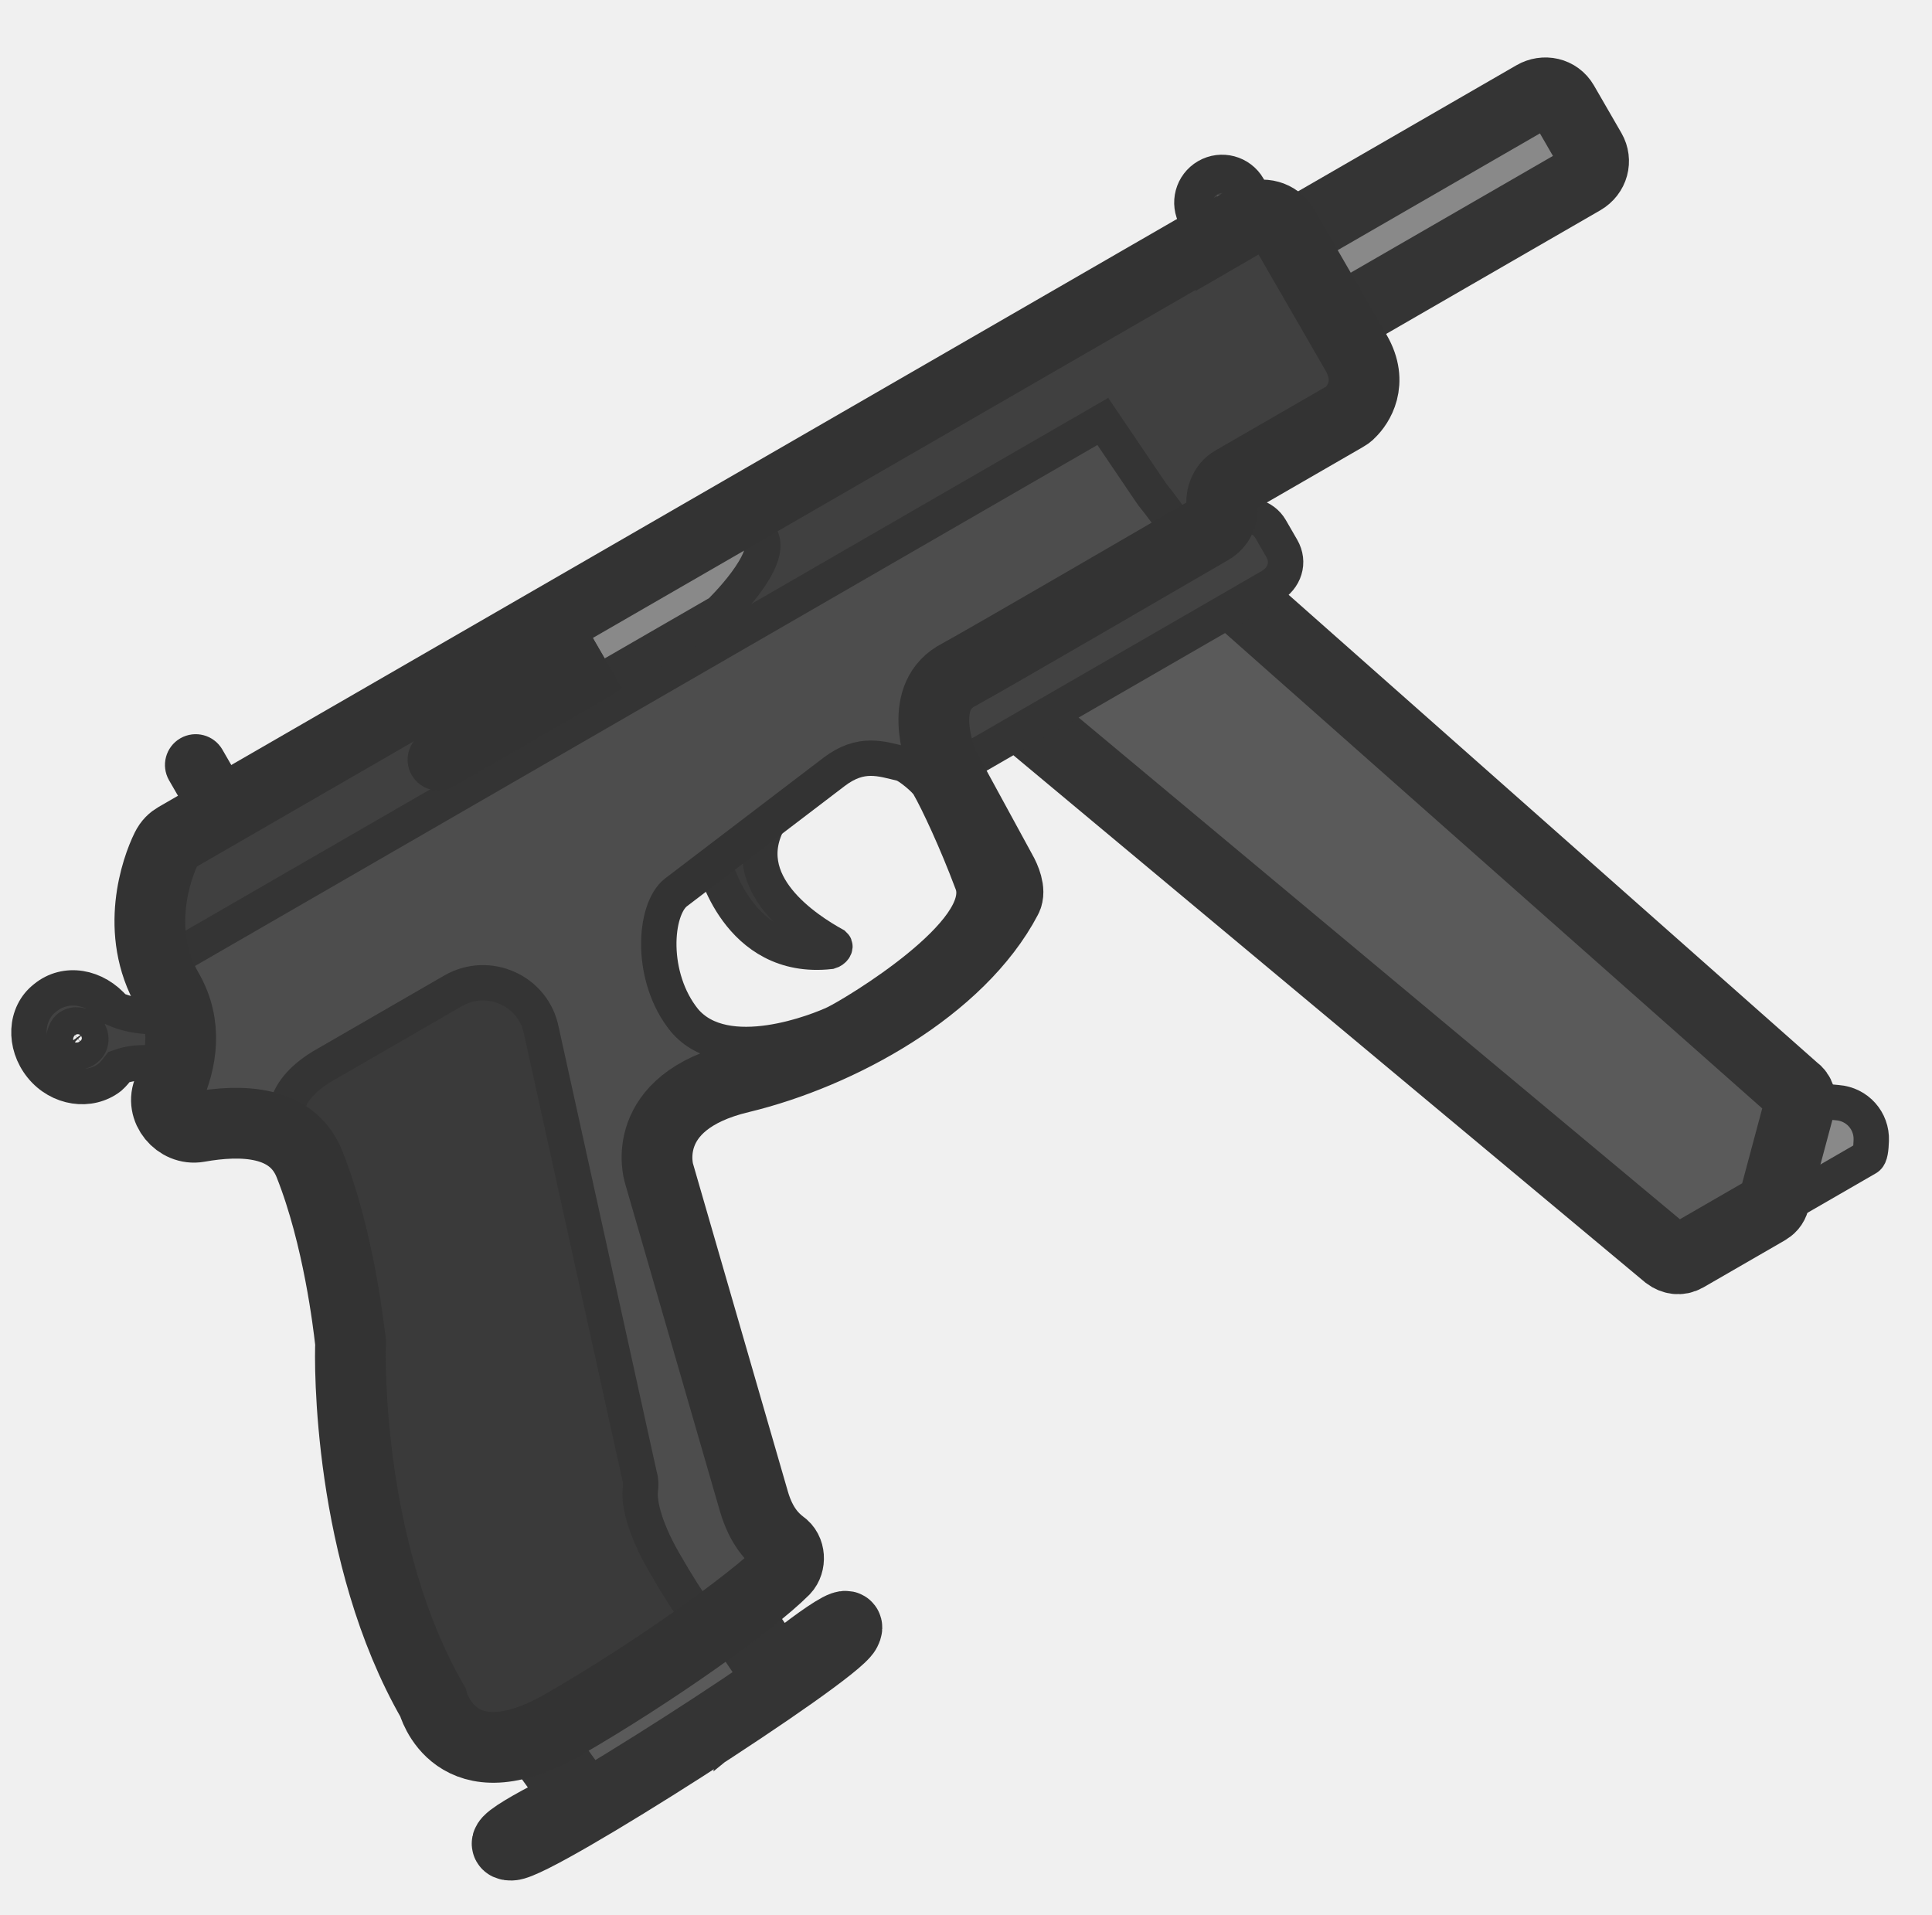
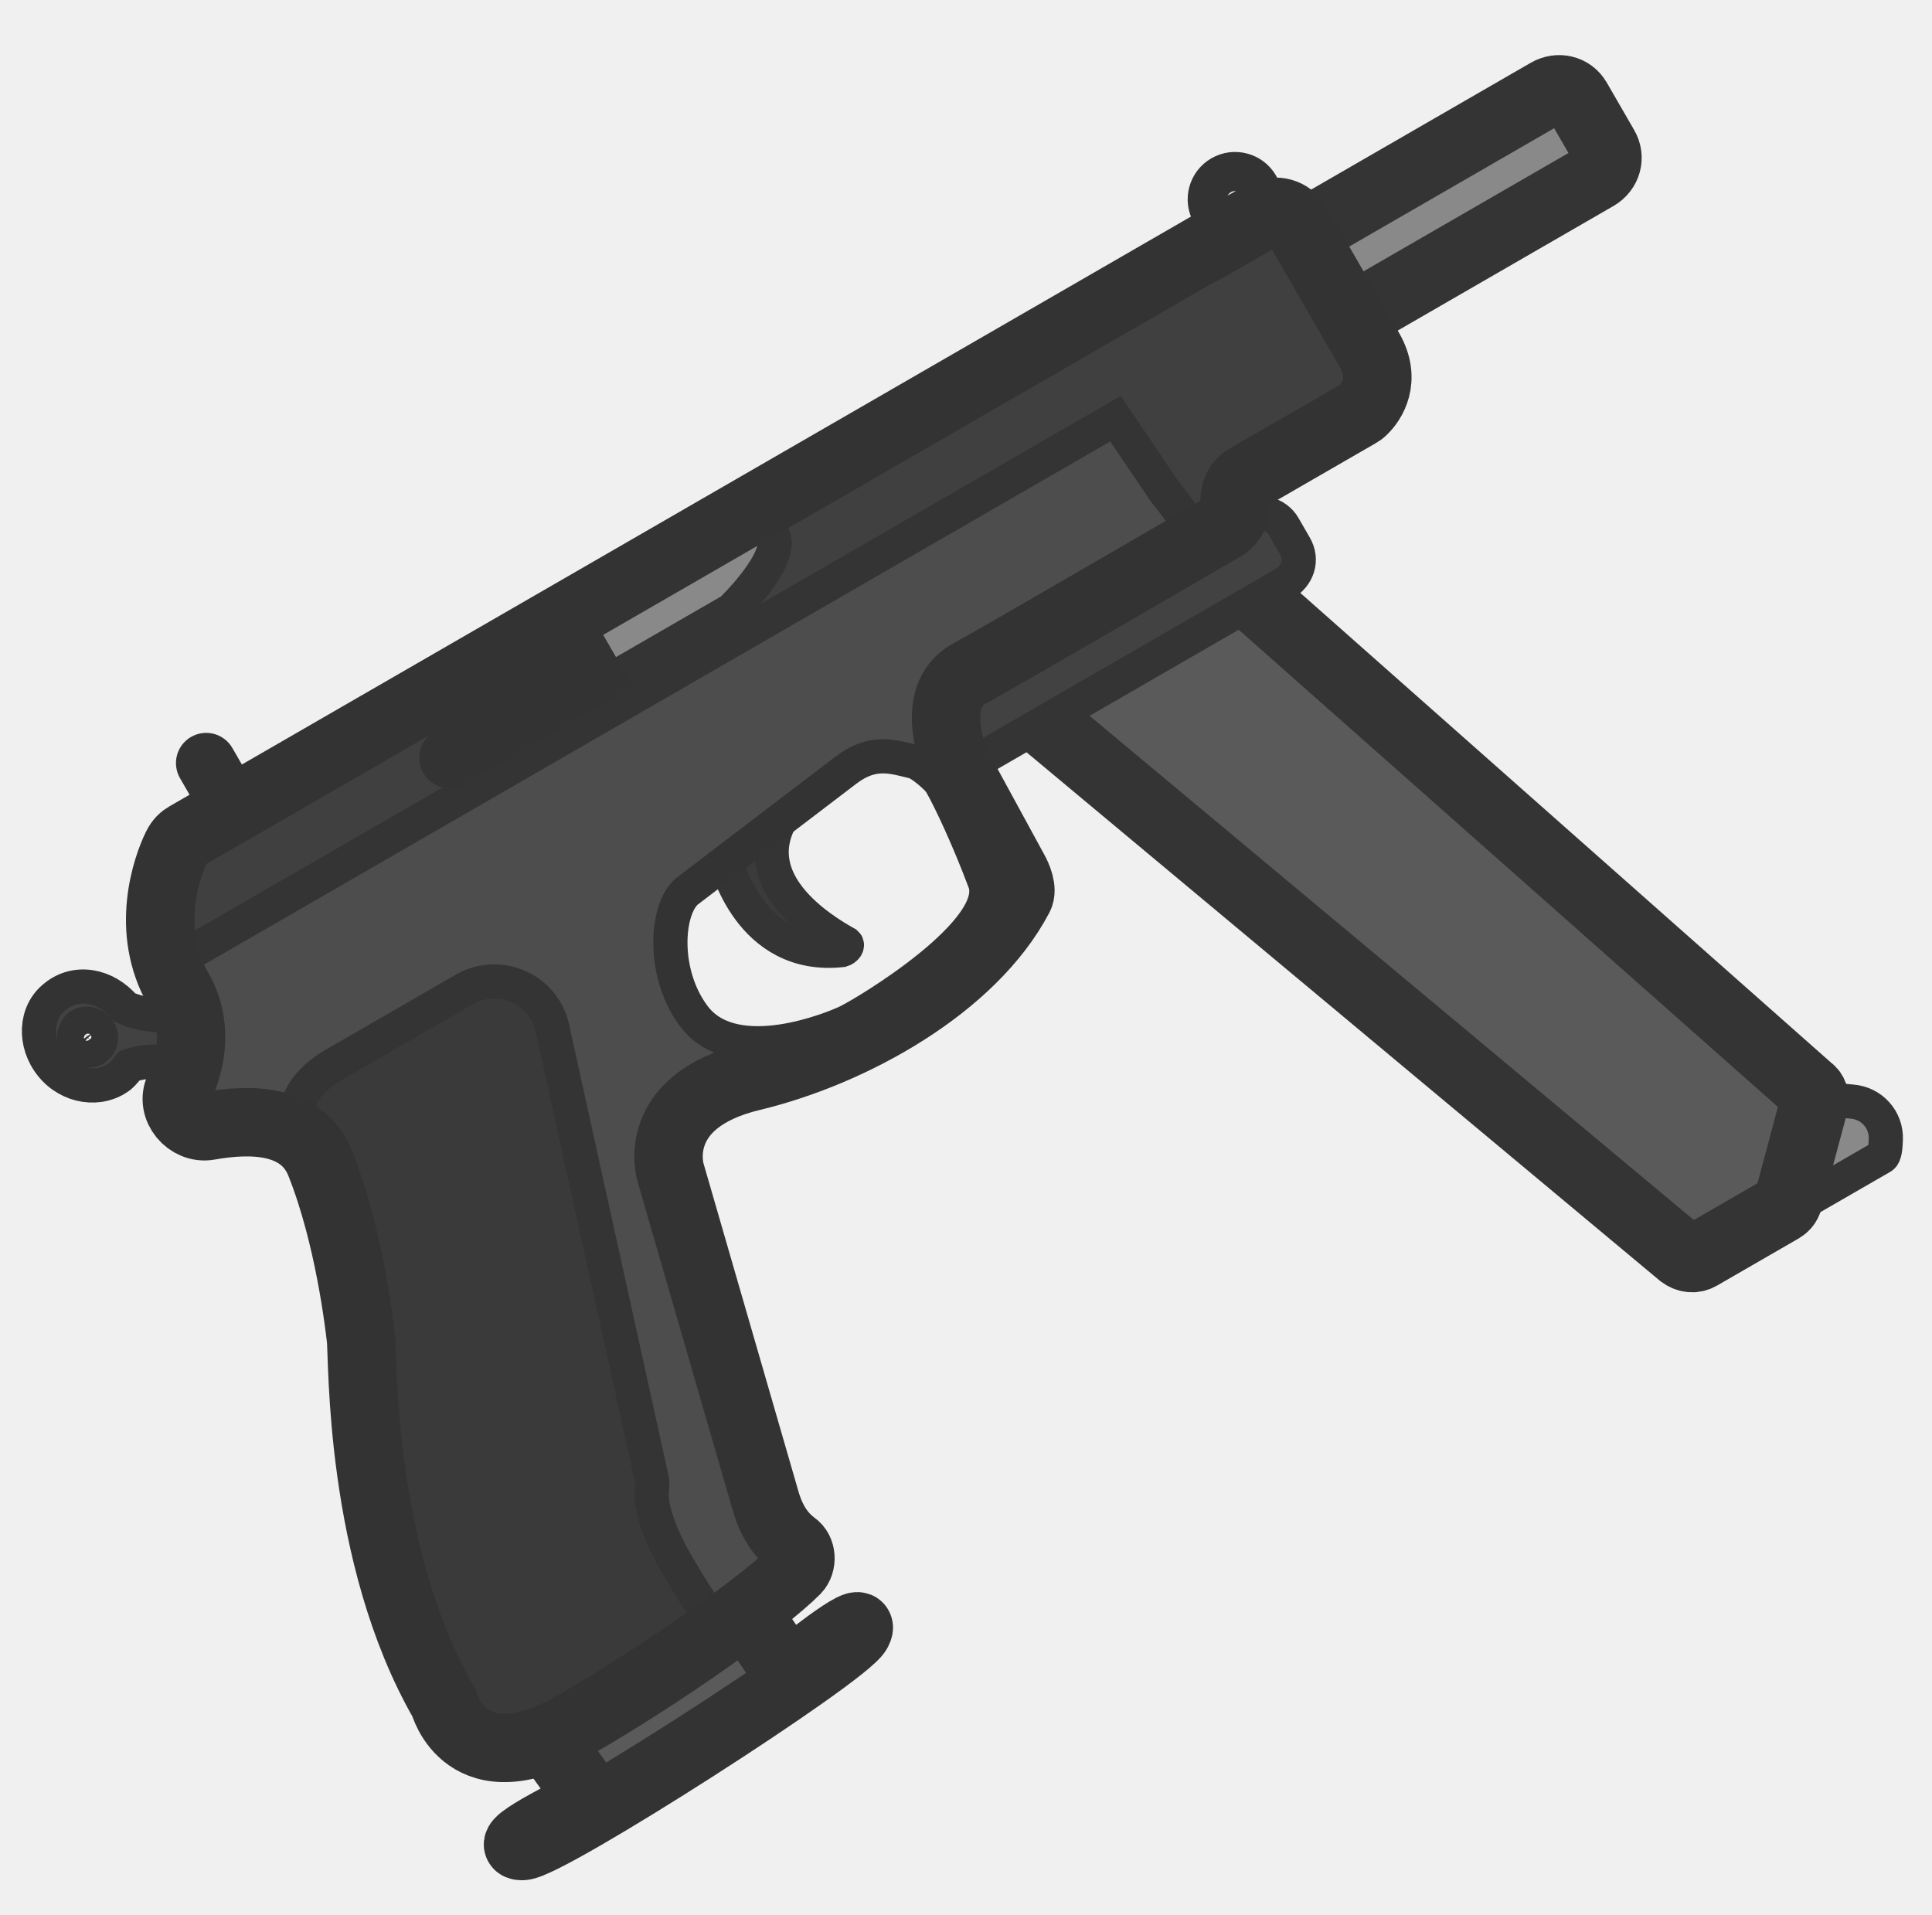
<svg xmlns="http://www.w3.org/2000/svg" width="111" height="110" viewBox="0 0 111 110" fill="none">
  <g clip-path="url(#clip0_619_1225)">
-     <path d="M102.116 69.505L107.278 66.524C107.452 66.424 107.493 65.995 107.51 65.523C107.554 64.398 106.711 63.439 105.562 63.351L104.095 63.215C102.74 63.071 101.62 64.238 101.744 65.555L102.116 69.505Z" fill="#898989" stroke="#343434" stroke-width="2.032" stroke-miterlimit="3.994" stroke-linecap="round" />
-     <path d="M41.025 49.544C41.025 49.544 42.355 55.254 47.683 54.665C47.882 54.608 48.049 54.396 47.93 54.291C46.398 53.441 42.13 50.757 44.22 47.063L41.025 49.544Z" fill="#3B3B3B" stroke="#343434" stroke-width="2.032" stroke-miterlimit="3.994" stroke-linecap="round" />
-     <path d="M56.194 39.052L95.812 72.109C96.118 72.338 96.503 72.404 96.85 72.204L101.492 69.524C101.708 69.399 101.857 69.255 101.93 68.982L103.397 63.508C103.489 63.166 103.4 62.812 103.12 62.627L66.929 30.598C66.624 30.37 66.239 30.303 65.935 30.479L55.415 35.8C54.981 36.051 54.835 36.598 55.085 37.032L56.062 38.724C56.025 38.86 56.144 38.965 56.194 39.052Z" fill="#5A5A5A" stroke="#343434" stroke-width="4.065" stroke-miterlimit="3.994" stroke-linecap="round" />
-     <path d="M53.439 39.89L70.79 29.872C71.615 29.397 72.572 29.653 72.998 30.391L73.649 31.518C74.1 32.299 73.818 33.214 72.994 33.69L54.211 44.534L52.783 42.062C52.401 41.299 52.633 40.298 53.439 39.89Z" fill="#424242" stroke="#343434" stroke-width="2.032" stroke-miterlimit="3.994" />
-     <path d="M32.861 102.727L29.783 98.48L29.783 98.48L41.288 91.256L43.968 95.216C44.227 95.612 44.305 96.081 44.212 96.508C44.212 96.508 49.292 92.35 48.59 93.704C47.887 95.058 30.846 105.982 29.378 106.01C27.91 106.039 33.582 103.317 33.582 103.317C33.297 103.203 33.043 103.005 32.861 102.727Z" fill="#5A5A5A" />
-     <path d="M41.288 91.256L29.783 98.48L29.783 98.48M41.288 91.256L43.968 95.216C44.227 95.612 44.305 96.081 44.212 96.508C44.212 96.508 49.292 92.35 48.59 93.704C47.887 95.058 30.846 105.982 29.378 106.01C27.91 106.039 33.582 103.317 33.582 103.317C33.297 103.203 33.043 103.005 32.861 102.727L29.783 98.48M41.288 91.256L29.783 98.48" stroke="#343434" stroke-width="4.065" stroke-miterlimit="3.994" stroke-linecap="round" />
-     <path d="M74.58 13.339L88.14 5.51C88.724 5.173 89.468 5.321 89.819 5.929L91.397 8.661C91.722 9.225 91.549 9.962 90.92 10.325L77.36 18.154C76.776 18.491 76.031 18.342 75.681 17.735L74.103 15.002C73.822 14.412 73.996 13.676 74.58 13.339Z" fill="#898989" stroke="#343434" stroke-width="4.065" stroke-miterlimit="3.994" stroke-linecap="round" />
-     <path d="M69.471 13.861L10.129 48.122C9.912 48.248 9.72 48.416 9.56 48.74C8.999 49.873 7.692 53.52 9.646 56.904C10.798 58.899 10.428 60.963 9.696 62.6C9.179 63.709 10.241 64.947 11.395 64.743C13.86 64.303 16.78 64.352 17.786 66.895C19.451 71.081 20.026 76.186 20.117 76.943C20.142 76.987 20.149 77.099 20.149 77.099C20.079 78.18 19.986 89.339 24.869 97.798C24.869 97.798 26.128 102.682 32.418 99.05C37.45 96.145 43.154 92.1 45.059 90.19C45.417 89.81 45.395 89.07 44.928 88.762C44.411 88.367 43.743 87.711 43.32 86.278L37.856 67.396C37.856 67.396 36.606 63.326 42.558 61.914C48.243 60.54 55.137 56.754 57.835 51.61C58.057 51.193 57.755 50.47 57.53 50.08L54.153 43.882C53.932 43.199 52.725 39.955 55.1 38.758C57.38 37.499 67.116 31.821 69.545 30.418C70.066 30.117 70.281 29.588 70.204 29.055C70.127 28.52 70.36 27.923 70.837 27.648L77.258 23.941C77.388 23.866 77.475 23.816 77.58 23.697C78.025 23.266 78.914 22.001 77.912 20.266L73.73 13.022C73.379 12.414 72.533 12.151 71.882 12.527C71.9 12.458 69.471 13.861 69.471 13.861ZM55.84 50.686C57.026 53.472 49.108 58.244 47.979 58.784C47.142 59.184 41.694 61.42 39.327 58.623C37.315 56.14 37.569 52.253 38.84 51.269L47.918 44.351C49.484 43.157 50.638 43.595 51.845 43.882C52.187 43.974 53.153 44.766 53.353 45.113C53.888 46.04 54.949 48.309 55.84 50.686Z" fill="#4D4D4D" />
-     <path d="M31.087 99.727L39.713 94.258C40.277 93.932 40.367 93.186 39.998 92.647C39.561 92.09 38.941 91.118 38.165 89.773C36.888 87.561 36.714 86.157 36.792 85.591C36.822 85.343 36.827 85.051 36.745 84.809L31.101 59.205C30.65 56.921 28.066 55.752 26.027 56.929L18.48 61.287C16.061 62.775 16.269 64.407 16.63 65.364C17.119 65.725 17.518 66.222 17.784 66.894C19.409 70.981 19.997 75.943 20.108 76.881C20.11 76.904 20.113 76.924 20.115 76.942C20.14 76.986 20.147 77.098 20.147 77.098C20.077 78.179 19.984 89.338 24.867 97.797C24.867 97.797 25.185 99.029 26.298 99.796C26.973 100.162 27.63 100.332 28.217 100.391C28.993 100.411 29.939 100.23 31.087 99.727Z" fill="#3A3A3A" stroke="#343434" stroke-width="2.032" stroke-miterlimit="3.994" stroke-linecap="round" />
-     <path fill-rule="evenodd" clip-rule="evenodd" d="M63.36 24.214L9.049 55.57C7.887 52.655 9.781 48.322 9.781 48.322L72.123 12.329L73.523 12.664L78.062 20.526C79.289 22.651 77.406 23.797 77.406 23.797L69.944 28.105C70.095 28.365 70.151 28.564 70.121 28.812C70.042 30.478 68.435 31 68.435 31C68.435 31 68.971 32.831 67.762 30.637C67.209 29.677 66.672 29.003 66.364 28.616C66.24 28.46 66.154 28.352 66.118 28.289L63.36 24.214Z" fill="#404040" />
-     <path d="M78.062 20.526C79.289 22.651 77.406 23.797 77.406 23.797L69.944 28.105C70.095 28.365 70.151 28.564 70.121 28.812C70.042 30.478 68.435 31 68.435 31C68.435 31 68.971 32.831 67.762 30.637C67.209 29.677 66.672 29.003 66.364 28.616C66.24 28.46 66.154 28.352 66.118 28.289L63.36 24.214L9.049 55.57C7.887 52.655 9.781 48.322 9.781 48.322L72.123 12.329L73.523 12.664M78.062 20.526C77.108 18.873 74.594 14.519 73.523 12.664M78.062 20.526L73.523 12.664" stroke="#343434" stroke-width="2.032" stroke-miterlimit="3.994" stroke-linecap="round" />
-     <path d="M34.367 39.217L41.352 35.185C41.352 35.185 44.513 32.145 43.693 30.825C42.873 29.506 40.376 30.89 40.376 30.89L33.565 34.822C33.565 34.822 32.514 36.007 33.015 36.875L34.367 39.217Z" fill="#898989" stroke="#343434" stroke-width="2.032" stroke-miterlimit="3.994" stroke-linecap="round" />
-     <path d="M11.896 43.573C11.688 43.214 11.229 43.091 10.869 43.298C10.51 43.506 10.387 43.965 10.594 44.325L11.697 46.234C11.904 46.593 12.364 46.716 12.723 46.509C13.082 46.301 13.206 45.842 12.998 45.483L11.896 43.573Z" fill="#424242" stroke="#333333" stroke-width="2.032" stroke-miterlimit="3.994" stroke-linecap="round" />
-     <path fill-rule="evenodd" clip-rule="evenodd" d="M69.344 10.137C68.514 10.616 68.23 11.677 68.709 12.506C69.188 13.336 70.249 13.62 71.079 13.141C71.908 12.662 72.193 11.601 71.714 10.771C71.235 9.942 70.174 9.658 69.344 10.137ZM69.805 11.873C69.675 11.649 69.752 11.362 69.977 11.232C70.201 11.103 70.488 11.18 70.618 11.404C70.747 11.629 70.671 11.916 70.446 12.045C70.222 12.175 69.934 12.098 69.805 11.873Z" fill="#424242" stroke="#333333" stroke-width="2.032" stroke-miterlimit="3.994" stroke-linecap="round" />
-     <path d="M6.598 57.969C5.486 56.644 3.764 56.366 2.588 57.334C1.43 58.234 1.357 60.011 2.375 61.274C3.394 62.537 5.159 62.79 6.317 61.89C6.509 61.722 6.676 61.51 6.842 61.298C7.612 61.027 8.548 60.916 10.371 61.367L10.364 58.272C9.429 58.442 7.927 58.557 6.598 57.969ZM3.968 59.024C4.29 58.78 4.744 58.865 5.031 59.162C5.3 59.528 5.283 60 4.961 60.244C4.664 60.531 4.132 60.497 3.863 60.131C3.551 59.791 3.69 59.243 3.968 59.024Z" fill="#424242" stroke="#333333" stroke-width="2.032" stroke-miterlimit="3.994" />
-     <path d="M69.471 13.861L10.129 48.122C9.912 48.248 9.72 48.416 9.56 48.74C8.999 49.873 7.692 53.52 9.646 56.904C10.798 58.899 10.428 60.963 9.696 62.6C9.179 63.709 10.241 64.947 11.395 64.743C13.86 64.303 16.78 64.352 17.786 66.895C19.451 71.081 20.026 76.186 20.117 76.943C20.142 76.987 20.149 77.099 20.149 77.099C20.079 78.18 19.986 89.339 24.869 97.798C24.869 97.798 26.128 102.682 32.418 99.05C37.45 96.145 43.154 92.1 45.059 90.19C45.417 89.81 45.395 89.07 44.928 88.762C44.411 88.367 43.743 87.711 43.32 86.278L37.856 67.396C37.856 67.396 36.606 63.326 42.558 61.914C48.243 60.54 55.137 56.754 57.835 51.61C58.057 51.193 57.755 50.47 57.53 50.08L54.153 43.882C53.932 43.199 52.725 39.955 55.1 38.758C57.38 37.499 67.116 31.821 69.545 30.418C70.066 30.117 70.281 29.588 70.204 29.055C70.127 28.52 70.36 27.923 70.837 27.648L77.258 23.941C77.388 23.866 77.475 23.816 77.58 23.697C78.025 23.266 78.914 22.001 77.912 20.266L73.73 13.022C73.379 12.414 72.533 12.151 71.882 12.527C71.9 12.458 69.471 13.861 69.471 13.861Z" stroke="#333333" stroke-width="4.065" stroke-miterlimit="3.994" />
-     <path d="M47.977 58.784C49.107 58.244 57.024 53.472 55.839 50.686C54.947 48.309 53.887 46.04 53.352 45.113C53.152 44.766 52.186 43.974 51.843 43.882C50.637 43.596 49.483 43.157 47.916 44.351L38.839 51.269C37.568 52.253 37.314 56.141 39.325 58.623C41.692 61.421 47.141 59.184 47.977 58.784Z" stroke="#333333" stroke-width="2.032" stroke-miterlimit="3.994" />
-     <path d="M33.617 37.917L34.367 39.215C34.353 39.224 34.339 39.233 34.325 39.242L25.562 44.301C25.203 44.508 24.743 44.385 24.536 44.026C24.328 43.666 24.451 43.207 24.811 42.999L33.574 37.94C33.588 37.932 33.603 37.924 33.617 37.917Z" fill="#383838" stroke="#333333" stroke-width="2.032" stroke-miterlimit="3.994" stroke-linecap="round" />
+     <path d="M102.94 69.459L108.115 66.472C108.289 66.371 108.331 65.941 108.347 65.468C108.392 64.34 107.547 63.379 106.394 63.29L104.924 63.154C103.566 63.01 102.443 64.18 102.568 65.5L102.94 69.459Z" fill="#898989" stroke="#343434" stroke-width="1.965" stroke-miterlimit="3.994" stroke-linecap="round" />
+     <path d="M41.698 49.449C41.698 49.449 43.032 55.173 48.373 54.583C48.572 54.526 48.739 54.313 48.62 54.208C47.084 53.355 42.806 50.665 44.901 46.962L41.698 49.449Z" fill="#3B3B3B" stroke="#343434" stroke-width="1.965" stroke-miterlimit="3.994" stroke-linecap="round" />
+     <path d="M56.903 38.931L96.618 72.069C96.925 72.298 97.311 72.365 97.659 72.164L102.312 69.478C102.529 69.352 102.678 69.209 102.752 68.934L104.222 63.447C104.314 63.104 104.225 62.749 103.944 62.563L67.665 30.456C67.359 30.227 66.972 30.16 66.668 30.336L56.122 35.671C55.687 35.922 55.54 36.471 55.791 36.906L56.771 38.602C56.734 38.739 56.853 38.844 56.903 38.931Z" fill="#5A5A5A" stroke="#343434" stroke-width="3.929" stroke-miterlimit="3.994" stroke-linecap="round" />
+     <path d="M54.143 39.772L71.538 29.73C72.364 29.253 73.324 29.51 73.751 30.249L74.404 31.38C74.856 32.163 74.573 33.079 73.747 33.556L54.918 44.428L53.486 41.949C53.103 41.184 53.335 40.181 54.143 39.772Z" fill="#424242" stroke="#343434" stroke-width="1.965" stroke-miterlimit="3.994" />
+     <path d="M41.951 91.271L30.417 98.513L34.002 103.471C34.002 103.471 28.54 106.09 30.012 106.062C31.483 106.033 48.566 95.083 49.27 93.725C49.975 92.367 45.299 96.199 45.299 96.199L41.951 91.271Z" fill="#5A5A5A" />
+     <path d="M30.417 98.513L41.951 91.271M30.417 98.513L30.417 98.513M30.417 98.513L34.002 103.471M41.951 91.271L30.417 98.513M41.951 91.271L45.299 96.199C45.299 96.199 49.975 92.367 49.27 93.725C48.566 95.083 31.483 106.033 30.012 106.062C28.54 106.09 34.002 103.471 34.002 103.471M34.002 103.471L30.417 98.513" stroke="#333333" stroke-width="3.929" stroke-miterlimit="3.994" stroke-linecap="round" />
+     <path d="M75.336 13.156L88.93 5.307C89.515 4.969 90.261 5.118 90.613 5.727L92.195 8.467C92.521 9.032 92.347 9.77 91.717 10.134L78.123 17.983C77.538 18.32 76.792 18.171 76.44 17.563L74.858 14.823C74.577 14.232 74.751 13.493 75.336 13.156Z" fill="#898989" stroke="#343434" stroke-width="3.929" stroke-miterlimit="3.994" stroke-linecap="round" />
+     <path d="M70.213 13.679L10.725 48.024C10.507 48.15 10.315 48.319 10.155 48.644C9.593 49.78 8.282 53.435 10.241 56.827C11.396 58.827 11.025 60.897 10.291 62.538C9.773 63.649 10.837 64.89 11.995 64.686C14.466 64.245 17.393 64.294 18.401 66.843C20.07 71.04 20.647 76.157 20.738 76.916C20.868 78.011 20.606 89.342 25.502 97.822C25.502 97.822 26.763 102.718 33.069 99.078C38.113 96.165 43.831 92.11 45.741 90.196C46.1 89.814 46.078 89.073 45.61 88.764C45.091 88.368 44.422 87.71 43.998 86.273L38.52 67.345C38.52 67.345 37.267 63.265 43.234 61.85C48.933 60.473 55.844 56.677 58.549 51.521C58.771 51.102 58.468 50.378 58.243 49.986L54.857 43.773C54.636 43.089 53.426 39.837 55.807 38.637C58.093 37.375 67.852 31.683 70.287 30.276C70.809 29.975 71.025 29.445 70.948 28.91C70.871 28.374 71.105 27.775 71.583 27.499L78.019 23.783C78.149 23.708 78.236 23.658 78.342 23.539C78.788 23.107 79.679 21.839 78.675 20.1L74.482 12.837C74.131 12.229 73.283 11.965 72.63 12.341C72.649 12.273 70.213 13.679 70.213 13.679ZM56.549 50.594C57.737 53.387 49.801 58.171 48.668 58.712C47.829 59.113 42.368 61.355 39.995 58.551C37.978 56.062 38.233 52.165 39.507 51.179L48.607 44.243C50.177 43.047 51.334 43.486 52.544 43.773C52.887 43.865 53.855 44.66 54.056 45.008C54.592 45.937 55.655 48.211 56.549 50.594Z" fill="#4D4D4D" />
+     <path d="M31.738 99.757L40.385 94.275C40.95 93.948 41.04 93.2 40.67 92.66C40.232 92.102 39.611 91.126 38.832 89.778C37.552 87.561 37.377 86.154 37.456 85.587C37.486 85.337 37.491 85.045 37.409 84.802L31.751 59.136C31.299 56.846 28.709 55.674 26.665 56.854L19.099 61.222C16.674 62.714 16.883 64.35 17.244 65.309C17.735 65.671 18.135 66.17 18.401 66.843C20.031 70.94 20.619 75.914 20.731 76.855C20.857 77.918 20.607 89.342 25.502 97.822C25.502 97.822 25.821 99.058 26.937 99.826C27.613 100.193 28.272 100.363 28.86 100.422C29.638 100.443 30.586 100.261 31.738 99.757Z" fill="#3A3A3A" stroke="#343434" stroke-width="1.965" stroke-miterlimit="3.994" stroke-linecap="round" />
+     <path fill-rule="evenodd" clip-rule="evenodd" d="M64.087 24.056L9.642 55.49C8.477 52.568 10.376 48.224 10.376 48.224L72.871 12.143L74.274 12.478L78.825 20.36C80.055 22.49 78.167 23.639 78.167 23.639L70.687 27.957C70.838 28.218 70.895 28.417 70.865 28.666C70.785 30.336 69.174 30.86 69.174 30.86C69.174 30.86 69.712 32.695 68.5 30.495C67.945 29.534 67.406 28.857 67.098 28.469C66.974 28.314 66.887 28.204 66.852 28.142L64.087 24.056Z" fill="#404040" />
+     <path d="M78.825 20.36C80.055 22.49 78.167 23.639 78.167 23.639L70.687 27.957C70.838 28.218 70.895 28.417 70.865 28.666C70.785 30.336 69.174 30.86 69.174 30.86C69.174 30.86 69.712 32.695 68.5 30.495C67.945 29.534 67.406 28.857 67.098 28.469C66.974 28.314 66.887 28.204 66.852 28.142L64.087 24.056L9.642 55.49C8.477 52.568 10.376 48.224 10.376 48.224L72.871 12.143L74.274 12.478M78.825 20.36C77.868 18.703 75.348 14.338 74.274 12.478M78.825 20.36L74.274 12.478" stroke="#343434" stroke-width="1.965" stroke-miterlimit="3.994" stroke-linecap="round" />
+     <path d="M35.025 39.097L42.026 35.055C42.026 35.055 45.195 32.008 44.373 30.685C43.552 29.362 41.048 30.749 41.048 30.749L34.221 34.691C34.221 34.691 33.167 35.879 33.669 36.749L35.025 39.097Z" fill="#898989" stroke="#343434" stroke-width="1.965" stroke-miterlimit="3.994" stroke-linecap="round" />
+     <path d="M12.498 43.465C12.29 43.104 11.829 42.981 11.469 43.189C11.108 43.397 10.985 43.858 11.193 44.218L12.298 46.132C12.506 46.492 12.967 46.615 13.327 46.407C13.687 46.2 13.811 45.739 13.603 45.379L12.498 43.465Z" fill="#424242" stroke="#333333" stroke-width="1.965" stroke-miterlimit="3.994" stroke-linecap="round" />
+     <path fill-rule="evenodd" clip-rule="evenodd" d="M70.088 9.946C69.256 10.426 68.971 11.49 69.451 12.321C69.932 13.153 70.995 13.438 71.827 12.958C72.659 12.478 72.944 11.414 72.463 10.582C71.983 9.751 70.92 9.466 70.088 9.946ZM70.55 11.687C70.42 11.462 70.497 11.174 70.722 11.044C70.947 10.915 71.235 10.992 71.365 11.217C71.495 11.442 71.418 11.729 71.193 11.859C70.968 11.989 70.68 11.912 70.55 11.687Z" fill="#424242" stroke="#333333" stroke-width="1.965" stroke-miterlimit="3.994" stroke-linecap="round" />
+     <path d="M7.187 57.895C6.072 56.567 4.346 56.289 3.166 57.259C2.006 58.161 1.933 59.943 2.954 61.209C3.974 62.475 5.744 62.729 6.905 61.827C7.097 61.658 7.265 61.445 7.432 61.233C8.203 60.961 9.142 60.85 10.969 61.302L10.962 58.199C10.025 58.369 8.519 58.485 7.187 57.895ZM4.55 58.953C4.873 58.709 5.328 58.794 5.616 59.092C5.886 59.458 5.869 59.932 5.546 60.176C5.249 60.464 4.715 60.429 4.445 60.063C4.132 59.722 4.271 59.173 4.55 58.953Z" fill="#424242" stroke="#333333" stroke-width="1.965" stroke-miterlimit="3.994" />
+     <path d="M48.669 58.712C49.801 58.171 57.738 53.387 56.55 50.594C55.656 48.211 54.593 45.936 54.057 45.008C53.856 44.66 52.888 43.865 52.544 43.773C51.335 43.486 50.178 43.047 48.608 44.243L39.508 51.178C38.234 52.164 37.979 56.062 39.995 58.55C42.368 61.355 47.83 59.113 48.669 58.712Z" stroke="#333333" stroke-width="1.965" stroke-miterlimit="3.994" />
+     <path d="M34.272 37.795L35.023 39.097C35.009 39.106 34.995 39.115 34.981 39.123L26.197 44.195C25.836 44.403 25.376 44.279 25.168 43.919C24.96 43.559 25.083 43.098 25.443 42.89L34.227 37.819C34.242 37.81 34.257 37.802 34.272 37.795Z" fill="#383838" stroke="#333333" stroke-width="1.965" stroke-miterlimit="3.994" stroke-linecap="round" />
+     <path d="M10.725 48.024L70.213 13.679C70.213 13.679 72.649 12.273 72.63 12.341C73.283 11.965 74.131 12.229 74.482 12.837L78.675 20.1C79.679 21.839 78.788 23.107 78.342 23.539C78.236 23.658 78.149 23.708 78.019 23.783L71.583 27.499C71.105 27.775 70.871 28.374 70.948 28.91C71.025 29.445 70.809 29.975 70.287 30.276C67.852 31.683 58.093 37.375 55.807 38.637C53.426 39.837 54.636 43.089 54.857 43.773L58.243 49.986C58.468 50.378 58.771 51.102 58.549 51.521C55.844 56.677 48.933 60.473 43.234 61.85C37.267 63.265 38.52 67.345 38.52 67.345L43.998 86.273C44.422 87.71 45.091 88.368 45.61 88.764C46.078 89.073 46.1 89.814 45.741 90.196C43.831 92.11 38.113 96.165 33.069 99.078C26.763 102.718 25.502 97.822 25.502 97.822C20.606 89.342 20.868 78.011 20.738 76.916C20.647 76.157 20.07 71.04 18.401 66.843C17.393 64.294 14.466 64.245 11.995 64.686C10.837 64.89 9.773 63.649 10.291 62.538C11.025 60.897 11.396 58.827 10.241 56.827C8.282 53.435 9.593 49.78 10.155 48.644C10.315 48.319 10.507 48.15 10.725 48.024Z" stroke="#333333" stroke-width="3.93" stroke-miterlimit="3.994" />
  </g>
  <defs>
    <clipPath id="clip0_619_1225">
-       <rect width="110" height="110" fill="white" transform="translate(0.0175781)" />
+       <rect width="110" height="110" fill="white" transform="translate(0.0859375)" />
    </clipPath>
  </defs>
</svg>
